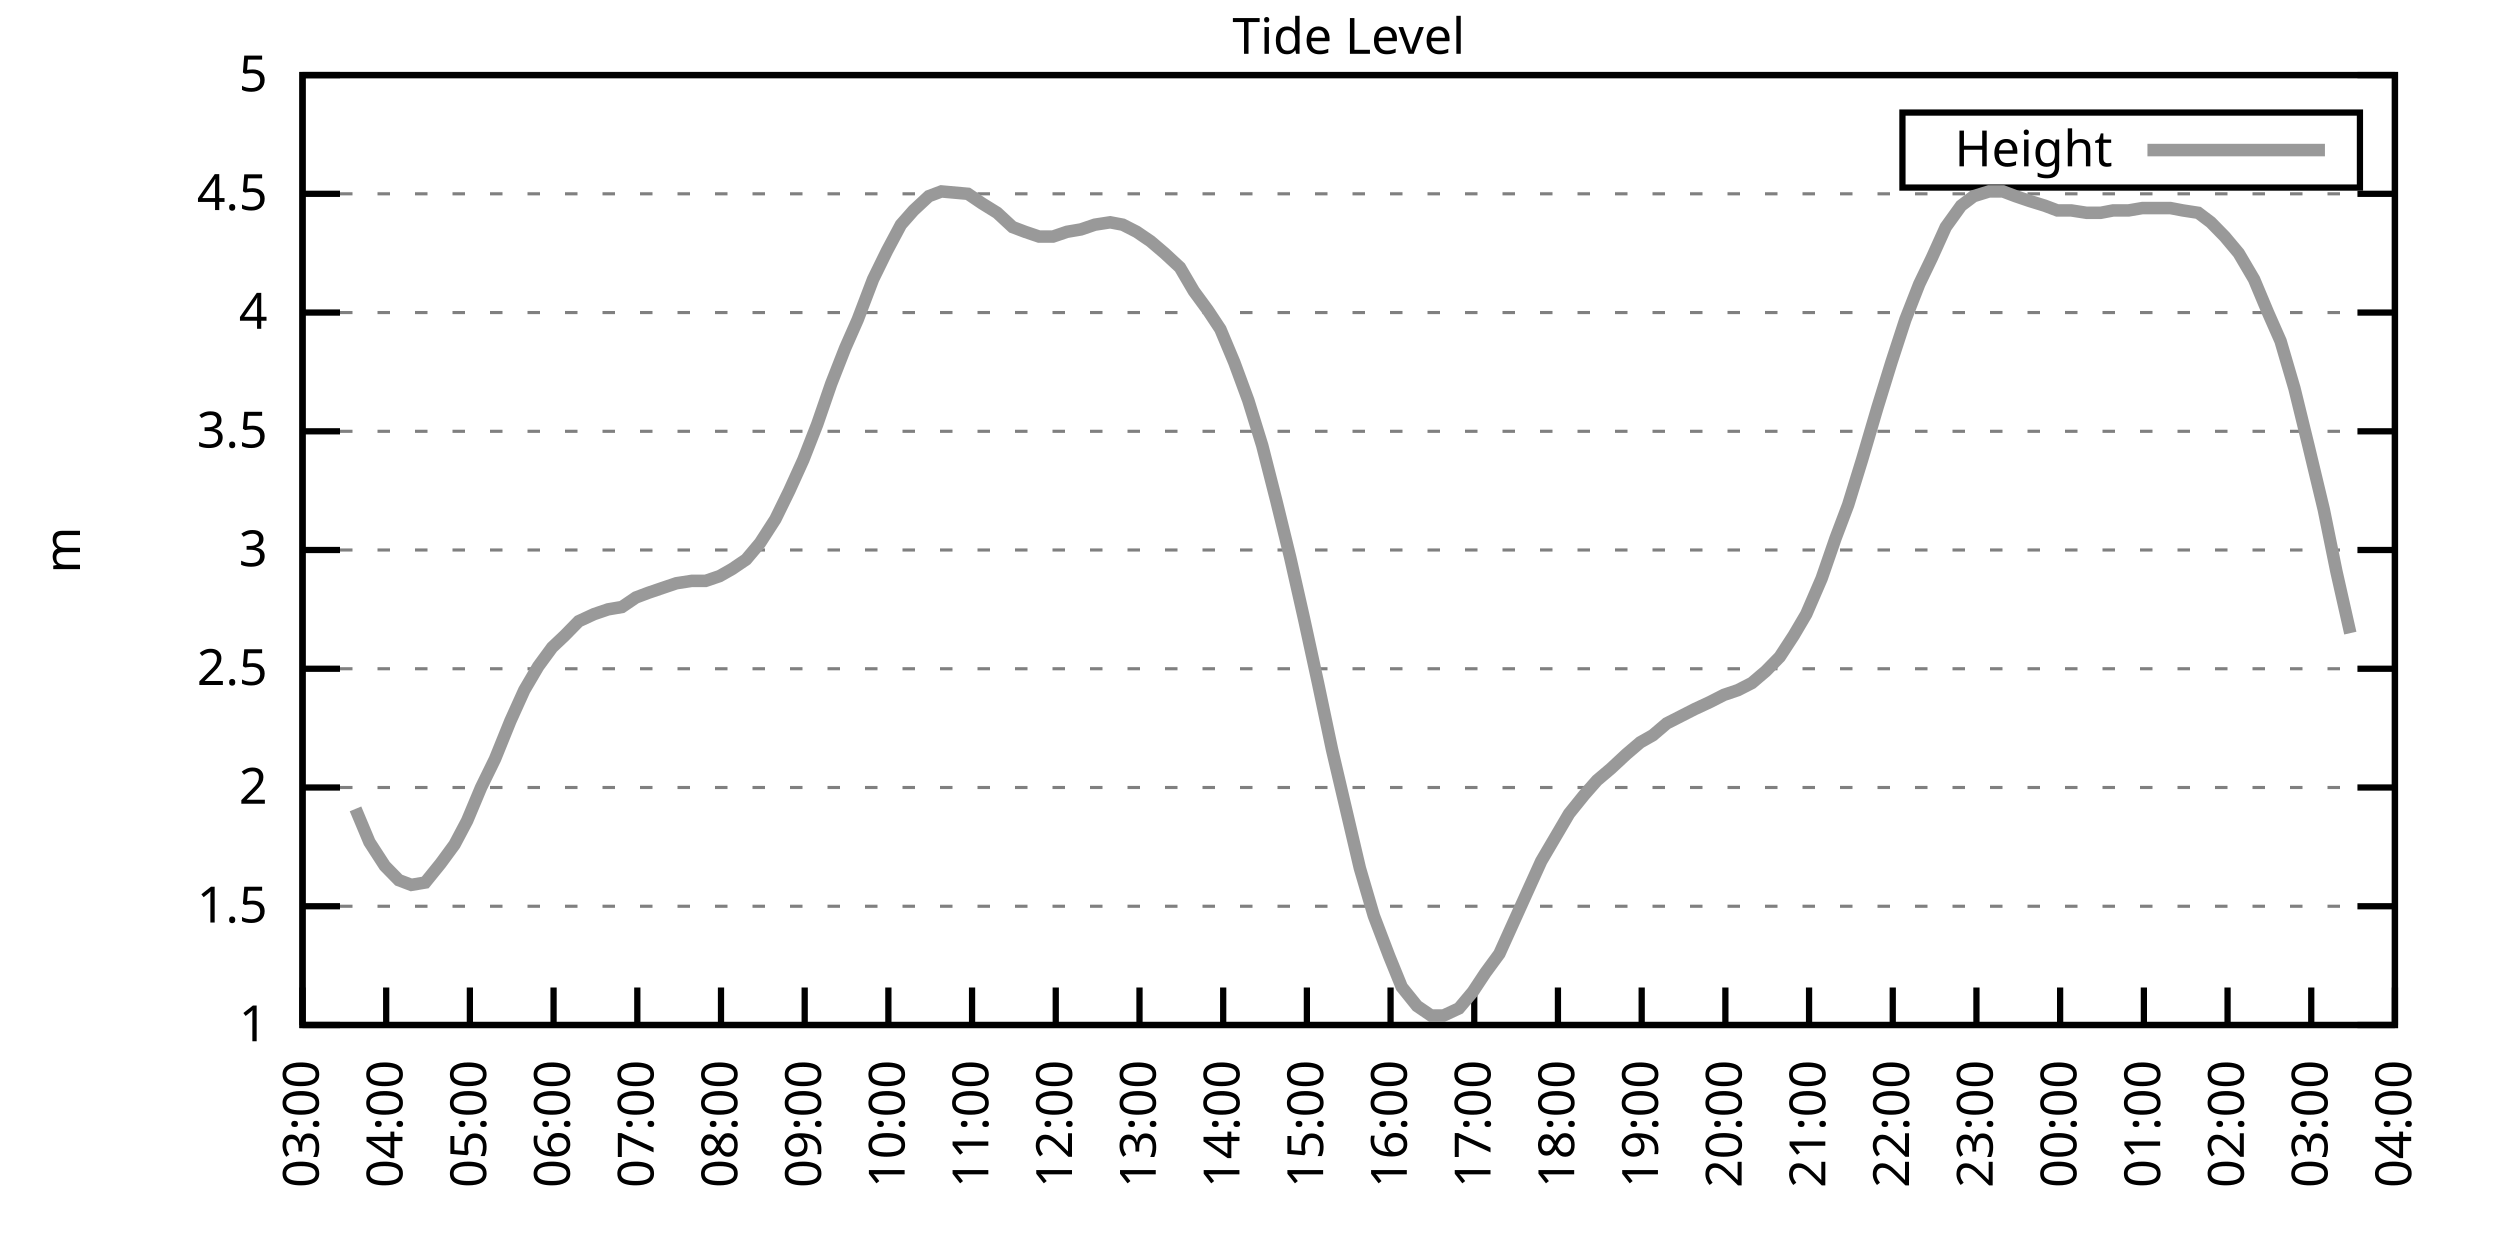
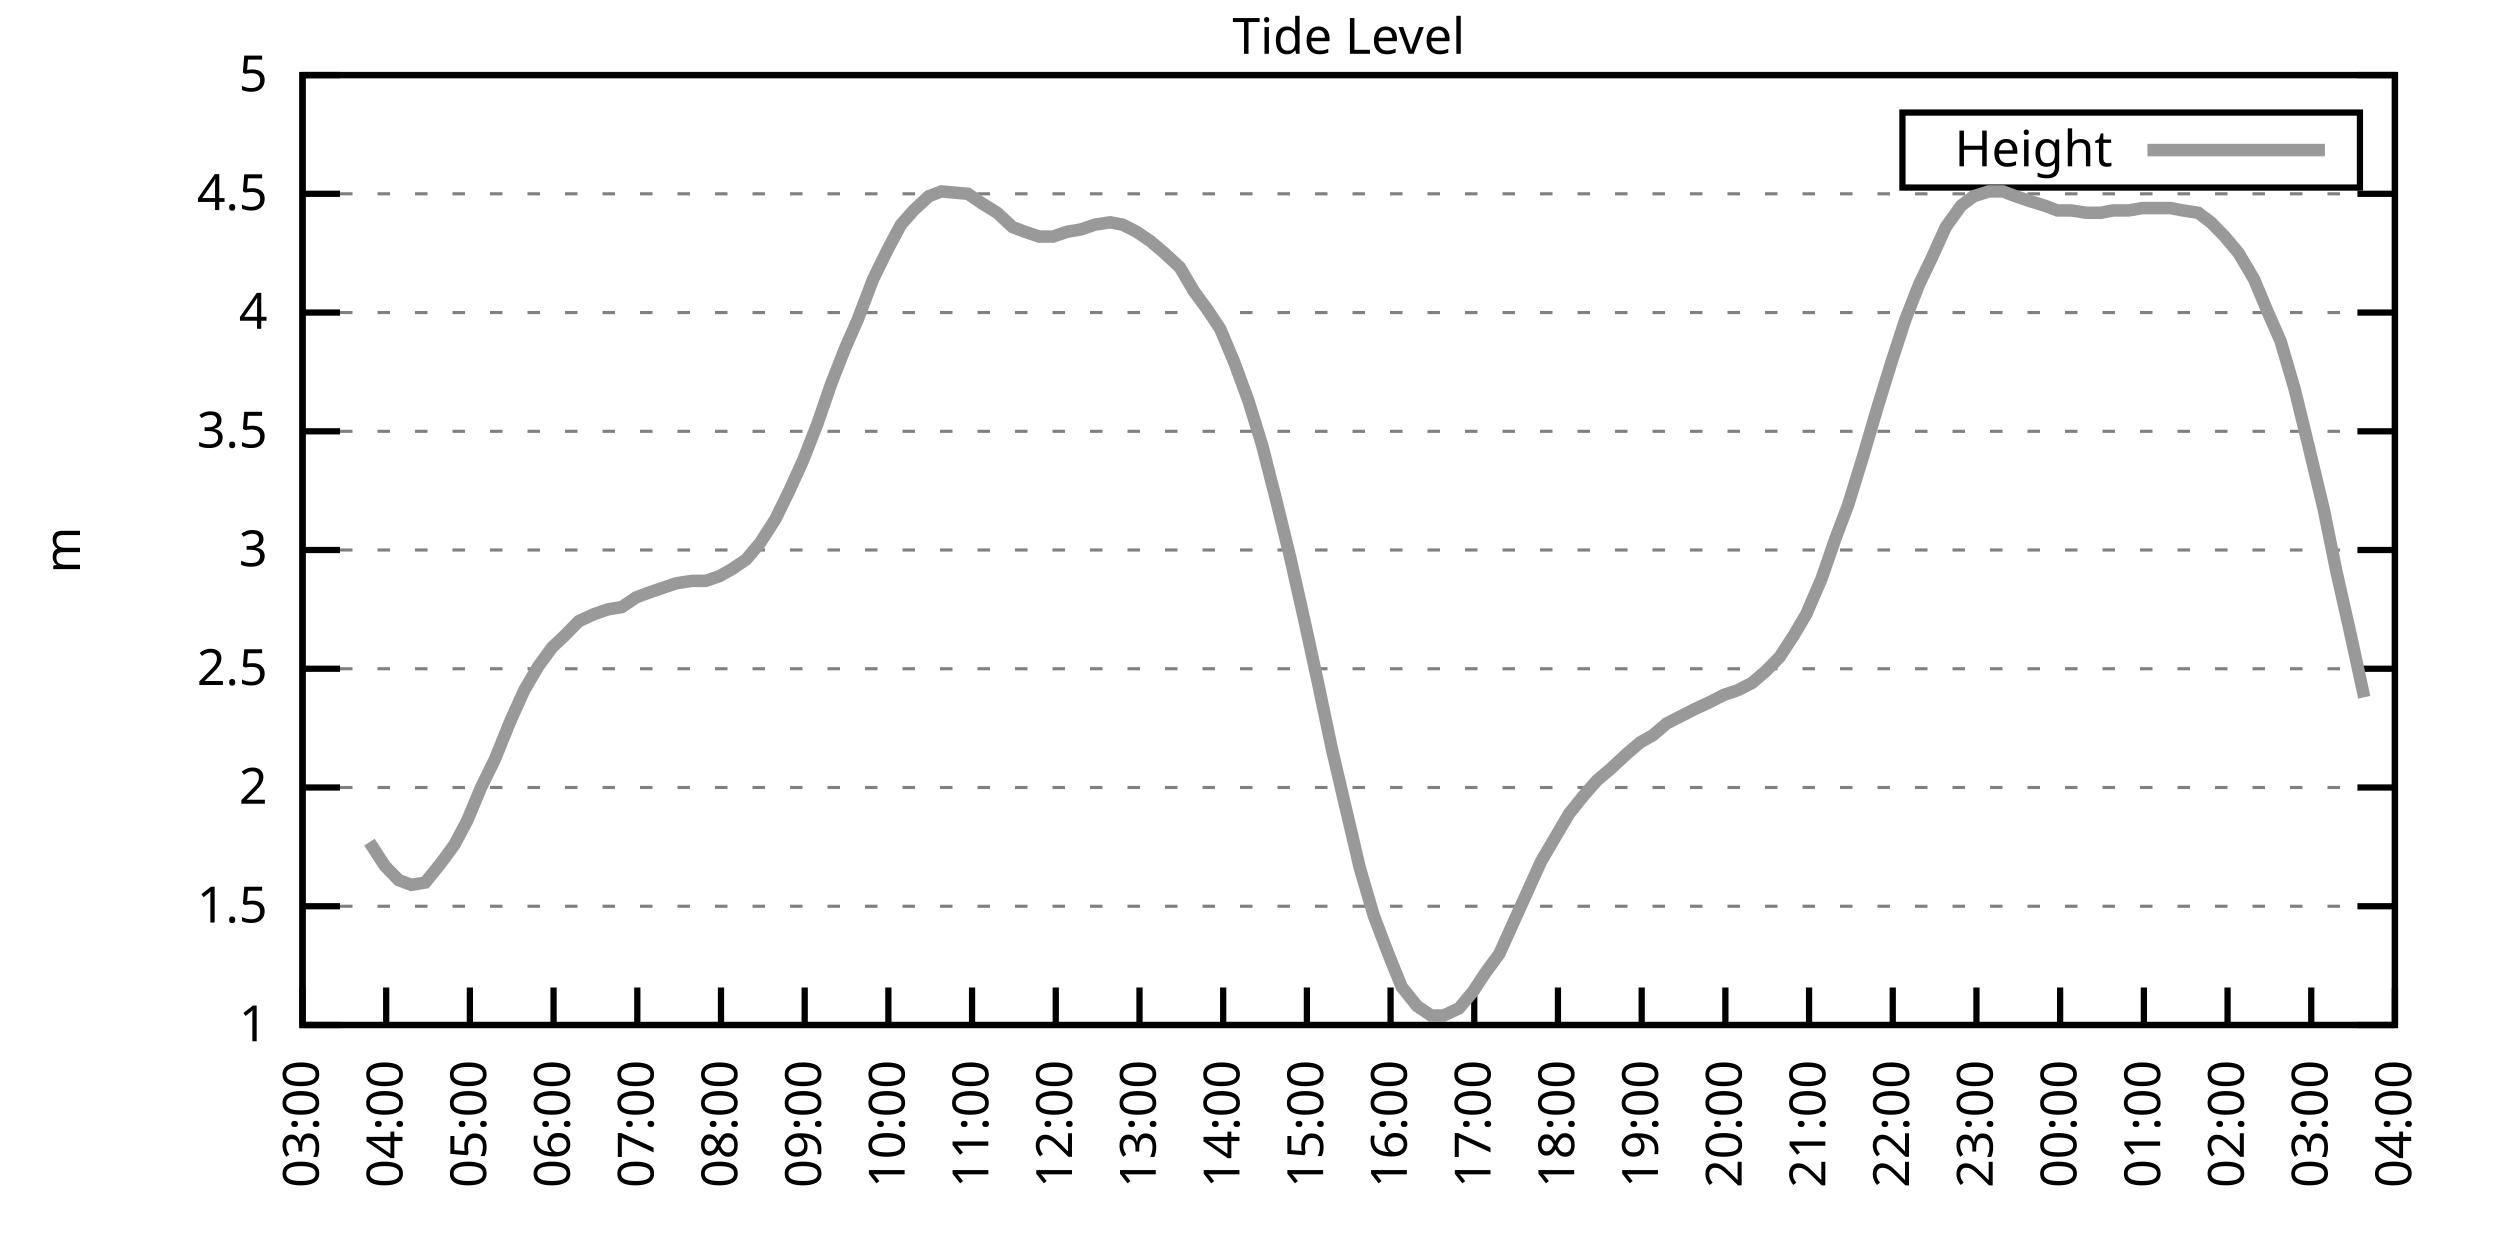
<svg xmlns="http://www.w3.org/2000/svg" xmlns:xlink="http://www.w3.org/1999/xlink" width="400" height="200" viewBox="0 0 400 200">
  <g id="gnuplot_canvas">
    <rect x="0" y="0" width="400" height="200" fill="none" />
    <defs>
      <circle id="gpDot" r="0.5" stroke-width="0.5" stroke="currentColor" />
      <path id="gpPt0" stroke-width="0.333" stroke="currentColor" d="M-1,0 h2 M0,-1 v2" />
      <path id="gpPt1" stroke-width="0.333" stroke="currentColor" d="M-1,-1 L1,1 M1,-1 L-1,1" />
      <path id="gpPt2" stroke-width="0.333" stroke="currentColor" d="M-1,0 L1,0 M0,-1 L0,1 M-1,-1 L1,1 M-1,1 L1,-1" />
      <rect id="gpPt3" stroke-width="0.333" stroke="currentColor" x="-1" y="-1" width="2" height="2" />
      <rect id="gpPt4" stroke-width="0.333" stroke="currentColor" fill="currentColor" x="-1" y="-1" width="2" height="2" />
      <circle id="gpPt5" stroke-width="0.333" stroke="currentColor" cx="0" cy="0" r="1" />
      <use xlink:href="#gpPt5" id="gpPt6" fill="currentColor" stroke="none" />
      <path id="gpPt7" stroke-width="0.333" stroke="currentColor" d="M0,-1.33 L-1.33,0.67 L1.33,0.67 z" />
      <use xlink:href="#gpPt7" id="gpPt8" fill="currentColor" stroke="none" />
      <use xlink:href="#gpPt7" id="gpPt9" stroke="currentColor" transform="rotate(180)" />
      <use xlink:href="#gpPt9" id="gpPt10" fill="currentColor" stroke="none" />
      <use xlink:href="#gpPt3" id="gpPt11" stroke="currentColor" transform="rotate(45)" />
      <use xlink:href="#gpPt11" id="gpPt12" fill="currentColor" stroke="none" />
      <path id="gpPt13" stroke-width="0.333" stroke="currentColor" d="M0,1.330 L1.265,0.411 L0.782,-1.067 L-0.782,-1.076 L-1.265,0.411 z" />
      <use xlink:href="#gpPt13" id="gpPt14" fill="currentColor" stroke="none" />
      <filter id="textbox" filterUnits="objectBoundingBox" x="0" y="0" height="1" width="1">
        <feFlood flood-color="white" flood-opacity="1" result="bgnd" />
        <feComposite in="SourceGraphic" in2="bgnd" operator="atop" />
      </filter>
      <filter id="greybox" filterUnits="objectBoundingBox" x="0" y="0" height="1" width="1">
        <feFlood flood-color="lightgrey" flood-opacity="1" result="grey" />
        <feComposite in="SourceGraphic" in2="grey" operator="atop" />
      </filter>
    </defs>
    <g fill="none" color="white" stroke="currentColor" stroke-width="1.00" stroke-linecap="butt" stroke-linejoin="miter">
</g>
    <g fill="none" color="black" stroke="currentColor" stroke-width="1.00" stroke-linecap="butt" stroke-linejoin="miter">
      <g stroke="none" shape-rendering="crispEdges">
        <polygon fill="rgb(255, 255, 255)" points="48.40,164.00 383.18,164.00 383.18,12.02 48.40,12.02 " />
      </g>
    </g>
    <g fill="none" color="black" stroke="currentColor" stroke-width="1.00" stroke-linecap="butt" stroke-linejoin="miter">
</g>
    <g fill="none" color="black" stroke="black" stroke-width="0.50" stroke-linecap="butt" stroke-linejoin="miter">
</g>
    <g fill="none" color="gray" stroke="currentColor" stroke-width="0.50" stroke-linecap="butt" stroke-linejoin="miter">
      <path stroke="gray" stroke-dasharray="2,4" class="gridline" d="M48.40,164.00 L383.19,164.00  " />
    </g>
    <g fill="none" color="gray" stroke="gray" stroke-width="1.00" stroke-linecap="butt" stroke-linejoin="miter">
</g>
    <g fill="none" color="black" stroke="currentColor" stroke-width="1.00" stroke-linecap="butt" stroke-linejoin="miter">
      <path stroke="black" d="M48.40,164.00 L54.40,164.00 M383.19,164.00 L377.19,164.00  " />
      <g transform="translate(42.80,166.60)" stroke="none" fill="black" font-family="Sans" font-size="8.00" text-anchor="end">
        <text>
          <tspan font-family="Sans"> 1</tspan>
        </text>
      </g>
    </g>
    <g fill="none" color="black" stroke="currentColor" stroke-width="1.00" stroke-linecap="butt" stroke-linejoin="miter">
</g>
    <g fill="none" color="black" stroke="black" stroke-width="0.50" stroke-linecap="butt" stroke-linejoin="miter">
</g>
    <g fill="none" color="gray" stroke="currentColor" stroke-width="0.50" stroke-linecap="butt" stroke-linejoin="miter">
      <path stroke="gray" stroke-dasharray="2,4" class="gridline" d="M48.40,145.00 L383.19,145.00  " />
    </g>
    <g fill="none" color="gray" stroke="gray" stroke-width="1.00" stroke-linecap="butt" stroke-linejoin="miter">
</g>
    <g fill="none" color="black" stroke="currentColor" stroke-width="1.00" stroke-linecap="butt" stroke-linejoin="miter">
      <path stroke="black" d="M48.40,145.00 L54.40,145.00 M383.19,145.00 L377.19,145.00  " />
      <g transform="translate(42.80,147.60)" stroke="none" fill="black" font-family="Sans" font-size="8.00" text-anchor="end">
        <text>
          <tspan font-family="Sans"> 1.5</tspan>
        </text>
      </g>
    </g>
    <g fill="none" color="black" stroke="currentColor" stroke-width="1.00" stroke-linecap="butt" stroke-linejoin="miter">
</g>
    <g fill="none" color="black" stroke="black" stroke-width="0.50" stroke-linecap="butt" stroke-linejoin="miter">
</g>
    <g fill="none" color="gray" stroke="currentColor" stroke-width="0.50" stroke-linecap="butt" stroke-linejoin="miter">
      <path stroke="gray" stroke-dasharray="2,4" class="gridline" d="M48.40,126.00 L383.19,126.00  " />
    </g>
    <g fill="none" color="gray" stroke="gray" stroke-width="1.00" stroke-linecap="butt" stroke-linejoin="miter">
</g>
    <g fill="none" color="black" stroke="currentColor" stroke-width="1.00" stroke-linecap="butt" stroke-linejoin="miter">
      <path stroke="black" d="M48.40,126.00 L54.40,126.00 M383.19,126.00 L377.19,126.00  " />
      <g transform="translate(42.80,128.60)" stroke="none" fill="black" font-family="Sans" font-size="8.00" text-anchor="end">
        <text>
          <tspan font-family="Sans"> 2</tspan>
        </text>
      </g>
    </g>
    <g fill="none" color="black" stroke="currentColor" stroke-width="1.00" stroke-linecap="butt" stroke-linejoin="miter">
</g>
    <g fill="none" color="black" stroke="black" stroke-width="0.50" stroke-linecap="butt" stroke-linejoin="miter">
</g>
    <g fill="none" color="gray" stroke="currentColor" stroke-width="0.50" stroke-linecap="butt" stroke-linejoin="miter">
      <path stroke="gray" stroke-dasharray="2,4" class="gridline" d="M48.40,107.00 L383.19,107.00  " />
    </g>
    <g fill="none" color="gray" stroke="gray" stroke-width="1.00" stroke-linecap="butt" stroke-linejoin="miter">
</g>
    <g fill="none" color="black" stroke="currentColor" stroke-width="1.00" stroke-linecap="butt" stroke-linejoin="miter">
      <path stroke="black" d="M48.40,107.00 L54.40,107.00 M383.19,107.00 L377.19,107.00  " />
      <g transform="translate(42.80,109.60)" stroke="none" fill="black" font-family="Sans" font-size="8.00" text-anchor="end">
        <text>
          <tspan font-family="Sans"> 2.5</tspan>
        </text>
      </g>
    </g>
    <g fill="none" color="black" stroke="currentColor" stroke-width="1.00" stroke-linecap="butt" stroke-linejoin="miter">
</g>
    <g fill="none" color="black" stroke="black" stroke-width="0.50" stroke-linecap="butt" stroke-linejoin="miter">
</g>
    <g fill="none" color="gray" stroke="currentColor" stroke-width="0.50" stroke-linecap="butt" stroke-linejoin="miter">
      <path stroke="gray" stroke-dasharray="2,4" class="gridline" d="M48.40,88.00 L383.19,88.00  " />
    </g>
    <g fill="none" color="gray" stroke="gray" stroke-width="1.00" stroke-linecap="butt" stroke-linejoin="miter">
</g>
    <g fill="none" color="black" stroke="currentColor" stroke-width="1.00" stroke-linecap="butt" stroke-linejoin="miter">
      <path stroke="black" d="M48.40,88.00 L54.40,88.00 M383.19,88.00 L377.19,88.00  " />
      <g transform="translate(42.80,90.60)" stroke="none" fill="black" font-family="Sans" font-size="8.00" text-anchor="end">
        <text>
          <tspan font-family="Sans"> 3</tspan>
        </text>
      </g>
    </g>
    <g fill="none" color="black" stroke="currentColor" stroke-width="1.00" stroke-linecap="butt" stroke-linejoin="miter">
</g>
    <g fill="none" color="black" stroke="black" stroke-width="0.50" stroke-linecap="butt" stroke-linejoin="miter">
</g>
    <g fill="none" color="gray" stroke="currentColor" stroke-width="0.50" stroke-linecap="butt" stroke-linejoin="miter">
      <path stroke="gray" stroke-dasharray="2,4" class="gridline" d="M48.40,69.01 L383.19,69.01  " />
    </g>
    <g fill="none" color="gray" stroke="gray" stroke-width="1.00" stroke-linecap="butt" stroke-linejoin="miter">
</g>
    <g fill="none" color="black" stroke="currentColor" stroke-width="1.00" stroke-linecap="butt" stroke-linejoin="miter">
      <path stroke="black" d="M48.40,69.01 L54.40,69.01 M383.19,69.01 L377.19,69.01  " />
      <g transform="translate(42.80,71.61)" stroke="none" fill="black" font-family="Sans" font-size="8.00" text-anchor="end">
        <text>
          <tspan font-family="Sans"> 3.5</tspan>
        </text>
      </g>
    </g>
    <g fill="none" color="black" stroke="currentColor" stroke-width="1.00" stroke-linecap="butt" stroke-linejoin="miter">
</g>
    <g fill="none" color="black" stroke="black" stroke-width="0.50" stroke-linecap="butt" stroke-linejoin="miter">
</g>
    <g fill="none" color="gray" stroke="currentColor" stroke-width="0.50" stroke-linecap="butt" stroke-linejoin="miter">
      <path stroke="gray" stroke-dasharray="2,4" class="gridline" d="M48.40,50.01 L383.19,50.01  " />
    </g>
    <g fill="none" color="gray" stroke="gray" stroke-width="1.00" stroke-linecap="butt" stroke-linejoin="miter">
</g>
    <g fill="none" color="black" stroke="currentColor" stroke-width="1.00" stroke-linecap="butt" stroke-linejoin="miter">
      <path stroke="black" d="M48.40,50.01 L54.40,50.01 M383.19,50.01 L377.19,50.01  " />
      <g transform="translate(42.80,52.61)" stroke="none" fill="black" font-family="Sans" font-size="8.00" text-anchor="end">
        <text>
          <tspan font-family="Sans"> 4</tspan>
        </text>
      </g>
    </g>
    <g fill="none" color="black" stroke="currentColor" stroke-width="1.00" stroke-linecap="butt" stroke-linejoin="miter">
</g>
    <g fill="none" color="black" stroke="black" stroke-width="0.50" stroke-linecap="butt" stroke-linejoin="miter">
</g>
    <g fill="none" color="gray" stroke="currentColor" stroke-width="0.50" stroke-linecap="butt" stroke-linejoin="miter">
      <path stroke="gray" stroke-dasharray="2,4" class="gridline" d="M48.40,31.01 L383.19,31.01  " />
    </g>
    <g fill="none" color="gray" stroke="gray" stroke-width="1.00" stroke-linecap="butt" stroke-linejoin="miter">
</g>
    <g fill="none" color="black" stroke="currentColor" stroke-width="1.00" stroke-linecap="butt" stroke-linejoin="miter">
      <path stroke="black" d="M48.40,31.01 L54.40,31.01 M383.19,31.01 L377.19,31.01  " />
      <g transform="translate(42.80,33.61)" stroke="none" fill="black" font-family="Sans" font-size="8.00" text-anchor="end">
        <text>
          <tspan font-family="Sans"> 4.5</tspan>
        </text>
      </g>
    </g>
    <g fill="none" color="black" stroke="currentColor" stroke-width="1.00" stroke-linecap="butt" stroke-linejoin="miter">
</g>
    <g fill="none" color="black" stroke="black" stroke-width="0.50" stroke-linecap="butt" stroke-linejoin="miter">
</g>
    <g fill="none" color="gray" stroke="currentColor" stroke-width="0.50" stroke-linecap="butt" stroke-linejoin="miter">
      <path stroke="gray" stroke-dasharray="2,4" class="gridline" d="M48.40,12.01 L383.19,12.01  " />
    </g>
    <g fill="none" color="gray" stroke="gray" stroke-width="1.00" stroke-linecap="butt" stroke-linejoin="miter">
</g>
    <g fill="none" color="black" stroke="currentColor" stroke-width="1.00" stroke-linecap="butt" stroke-linejoin="miter">
      <path stroke="black" d="M48.40,12.01 L54.40,12.01 M383.19,12.01 L377.19,12.01  " />
      <g transform="translate(42.80,14.61)" stroke="none" fill="black" font-family="Sans" font-size="8.00" text-anchor="end">
        <text>
          <tspan font-family="Sans"> 5</tspan>
        </text>
      </g>
    </g>
    <g fill="none" color="black" stroke="currentColor" stroke-width="1.00" stroke-linecap="butt" stroke-linejoin="miter">
      <path stroke="black" d="M48.40,164.00 L48.40,158.00  " />
      <g transform="translate(51.00,169.60) rotate(270.00)" stroke="none" fill="black" font-family="Sans" font-size="8.00" text-anchor="end">
        <text>
          <tspan font-family="Sans">03:00</tspan>
        </text>
      </g>
    </g>
    <g fill="none" color="black" stroke="currentColor" stroke-width="1.00" stroke-linecap="butt" stroke-linejoin="miter">
      <path stroke="black" d="M61.79,164.00 L61.79,158.00  " />
      <g transform="translate(64.39,169.60) rotate(270.00)" stroke="none" fill="black" font-family="Sans" font-size="8.00" text-anchor="end">
        <text>
          <tspan font-family="Sans">04:00</tspan>
        </text>
      </g>
    </g>
    <g fill="none" color="black" stroke="currentColor" stroke-width="1.00" stroke-linecap="butt" stroke-linejoin="miter">
      <path stroke="black" d="M75.18,164.00 L75.18,158.00  " />
      <g transform="translate(77.78,169.60) rotate(270.00)" stroke="none" fill="black" font-family="Sans" font-size="8.00" text-anchor="end">
        <text>
          <tspan font-family="Sans">05:00</tspan>
        </text>
      </g>
    </g>
    <g fill="none" color="black" stroke="currentColor" stroke-width="1.00" stroke-linecap="butt" stroke-linejoin="miter">
      <path stroke="black" d="M88.57,164.00 L88.57,158.00  " />
      <g transform="translate(91.17,169.60) rotate(270.00)" stroke="none" fill="black" font-family="Sans" font-size="8.00" text-anchor="end">
        <text>
          <tspan font-family="Sans">06:00</tspan>
        </text>
      </g>
    </g>
    <g fill="none" color="black" stroke="currentColor" stroke-width="1.00" stroke-linecap="butt" stroke-linejoin="miter">
      <path stroke="black" d="M101.97,164.00 L101.97,158.00  " />
      <g transform="translate(104.57,169.60) rotate(270.00)" stroke="none" fill="black" font-family="Sans" font-size="8.00" text-anchor="end">
        <text>
          <tspan font-family="Sans">07:00</tspan>
        </text>
      </g>
    </g>
    <g fill="none" color="black" stroke="currentColor" stroke-width="1.00" stroke-linecap="butt" stroke-linejoin="miter">
      <path stroke="black" d="M115.36,164.00 L115.36,158.00  " />
      <g transform="translate(117.96,169.60) rotate(270.00)" stroke="none" fill="black" font-family="Sans" font-size="8.00" text-anchor="end">
        <text>
          <tspan font-family="Sans">08:00</tspan>
        </text>
      </g>
    </g>
    <g fill="none" color="black" stroke="currentColor" stroke-width="1.00" stroke-linecap="butt" stroke-linejoin="miter">
      <path stroke="black" d="M128.75,164.00 L128.75,158.00  " />
      <g transform="translate(131.35,169.60) rotate(270.00)" stroke="none" fill="black" font-family="Sans" font-size="8.00" text-anchor="end">
        <text>
          <tspan font-family="Sans">09:00</tspan>
        </text>
      </g>
    </g>
    <g fill="none" color="black" stroke="currentColor" stroke-width="1.00" stroke-linecap="butt" stroke-linejoin="miter">
      <path stroke="black" d="M142.14,164.00 L142.14,158.00  " />
      <g transform="translate(144.74,169.60) rotate(270.00)" stroke="none" fill="black" font-family="Sans" font-size="8.00" text-anchor="end">
        <text>
          <tspan font-family="Sans">10:00</tspan>
        </text>
      </g>
    </g>
    <g fill="none" color="black" stroke="currentColor" stroke-width="1.00" stroke-linecap="butt" stroke-linejoin="miter">
      <path stroke="black" d="M155.53,164.00 L155.53,158.00  " />
      <g transform="translate(158.13,169.60) rotate(270.00)" stroke="none" fill="black" font-family="Sans" font-size="8.00" text-anchor="end">
        <text>
          <tspan font-family="Sans">11:00</tspan>
        </text>
      </g>
    </g>
    <g fill="none" color="black" stroke="currentColor" stroke-width="1.00" stroke-linecap="butt" stroke-linejoin="miter">
      <path stroke="black" d="M168.92,164.00 L168.92,158.00  " />
      <g transform="translate(171.52,169.60) rotate(270.00)" stroke="none" fill="black" font-family="Sans" font-size="8.00" text-anchor="end">
        <text>
          <tspan font-family="Sans">12:00</tspan>
        </text>
      </g>
    </g>
    <g fill="none" color="black" stroke="currentColor" stroke-width="1.00" stroke-linecap="butt" stroke-linejoin="miter">
      <path stroke="black" d="M182.32,164.00 L182.32,158.00  " />
      <g transform="translate(184.92,169.60) rotate(270.00)" stroke="none" fill="black" font-family="Sans" font-size="8.00" text-anchor="end">
        <text>
          <tspan font-family="Sans">13:00</tspan>
        </text>
      </g>
    </g>
    <g fill="none" color="black" stroke="currentColor" stroke-width="1.00" stroke-linecap="butt" stroke-linejoin="miter">
      <path stroke="black" d="M195.71,164.00 L195.71,158.00  " />
      <g transform="translate(198.31,169.60) rotate(270.00)" stroke="none" fill="black" font-family="Sans" font-size="8.00" text-anchor="end">
        <text>
          <tspan font-family="Sans">14:00</tspan>
        </text>
      </g>
    </g>
    <g fill="none" color="black" stroke="currentColor" stroke-width="1.00" stroke-linecap="butt" stroke-linejoin="miter">
      <path stroke="black" d="M209.10,164.00 L209.10,158.00  " />
      <g transform="translate(211.70,169.60) rotate(270.00)" stroke="none" fill="black" font-family="Sans" font-size="8.00" text-anchor="end">
        <text>
          <tspan font-family="Sans">15:00</tspan>
        </text>
      </g>
    </g>
    <g fill="none" color="black" stroke="currentColor" stroke-width="1.00" stroke-linecap="butt" stroke-linejoin="miter">
      <path stroke="black" d="M222.49,164.00 L222.49,158.00  " />
      <g transform="translate(225.09,169.60) rotate(270.00)" stroke="none" fill="black" font-family="Sans" font-size="8.00" text-anchor="end">
        <text>
          <tspan font-family="Sans">16:00</tspan>
        </text>
      </g>
    </g>
    <g fill="none" color="black" stroke="currentColor" stroke-width="1.00" stroke-linecap="butt" stroke-linejoin="miter">
      <path stroke="black" d="M235.88,164.00 L235.88,158.00  " />
      <g transform="translate(238.48,169.60) rotate(270.00)" stroke="none" fill="black" font-family="Sans" font-size="8.00" text-anchor="end">
        <text>
          <tspan font-family="Sans">17:00</tspan>
        </text>
      </g>
    </g>
    <g fill="none" color="black" stroke="currentColor" stroke-width="1.00" stroke-linecap="butt" stroke-linejoin="miter">
      <path stroke="black" d="M249.27,164.00 L249.27,158.00  " />
      <g transform="translate(251.87,169.60) rotate(270.00)" stroke="none" fill="black" font-family="Sans" font-size="8.00" text-anchor="end">
        <text>
          <tspan font-family="Sans">18:00</tspan>
        </text>
      </g>
    </g>
    <g fill="none" color="black" stroke="currentColor" stroke-width="1.00" stroke-linecap="butt" stroke-linejoin="miter">
      <path stroke="black" d="M262.67,164.00 L262.67,158.00  " />
      <g transform="translate(265.27,169.60) rotate(270.00)" stroke="none" fill="black" font-family="Sans" font-size="8.00" text-anchor="end">
        <text>
          <tspan font-family="Sans">19:00</tspan>
        </text>
      </g>
    </g>
    <g fill="none" color="black" stroke="currentColor" stroke-width="1.00" stroke-linecap="butt" stroke-linejoin="miter">
      <path stroke="black" d="M276.06,164.00 L276.06,158.00  " />
      <g transform="translate(278.66,169.60) rotate(270.00)" stroke="none" fill="black" font-family="Sans" font-size="8.00" text-anchor="end">
        <text>
          <tspan font-family="Sans">20:00</tspan>
        </text>
      </g>
    </g>
    <g fill="none" color="black" stroke="currentColor" stroke-width="1.00" stroke-linecap="butt" stroke-linejoin="miter">
      <path stroke="black" d="M289.45,164.00 L289.45,158.00  " />
      <g transform="translate(292.05,169.60) rotate(270.00)" stroke="none" fill="black" font-family="Sans" font-size="8.00" text-anchor="end">
        <text>
          <tspan font-family="Sans">21:00</tspan>
        </text>
      </g>
    </g>
    <g fill="none" color="black" stroke="currentColor" stroke-width="1.00" stroke-linecap="butt" stroke-linejoin="miter">
      <path stroke="black" d="M302.84,164.00 L302.84,158.00  " />
      <g transform="translate(305.44,169.60) rotate(270.00)" stroke="none" fill="black" font-family="Sans" font-size="8.00" text-anchor="end">
        <text>
          <tspan font-family="Sans">22:00</tspan>
        </text>
      </g>
    </g>
    <g fill="none" color="black" stroke="currentColor" stroke-width="1.00" stroke-linecap="butt" stroke-linejoin="miter">
      <path stroke="black" d="M316.23,164.00 L316.23,158.00  " />
      <g transform="translate(318.83,169.60) rotate(270.00)" stroke="none" fill="black" font-family="Sans" font-size="8.00" text-anchor="end">
        <text>
          <tspan font-family="Sans">23:00</tspan>
        </text>
      </g>
    </g>
    <g fill="none" color="black" stroke="currentColor" stroke-width="1.00" stroke-linecap="butt" stroke-linejoin="miter">
      <path stroke="black" d="M329.62,164.00 L329.62,158.00  " />
      <g transform="translate(332.22,169.60) rotate(270.00)" stroke="none" fill="black" font-family="Sans" font-size="8.00" text-anchor="end">
        <text>
          <tspan font-family="Sans">00:00</tspan>
        </text>
      </g>
    </g>
    <g fill="none" color="black" stroke="currentColor" stroke-width="1.00" stroke-linecap="butt" stroke-linejoin="miter">
      <path stroke="black" d="M343.02,164.00 L343.02,158.00  " />
      <g transform="translate(345.62,169.60) rotate(270.00)" stroke="none" fill="black" font-family="Sans" font-size="8.00" text-anchor="end">
        <text>
          <tspan font-family="Sans">01:00</tspan>
        </text>
      </g>
    </g>
    <g fill="none" color="black" stroke="currentColor" stroke-width="1.00" stroke-linecap="butt" stroke-linejoin="miter">
      <path stroke="black" d="M356.41,164.00 L356.41,158.00  " />
      <g transform="translate(359.01,169.60) rotate(270.00)" stroke="none" fill="black" font-family="Sans" font-size="8.00" text-anchor="end">
        <text>
          <tspan font-family="Sans">02:00</tspan>
        </text>
      </g>
    </g>
    <g fill="none" color="black" stroke="currentColor" stroke-width="1.00" stroke-linecap="butt" stroke-linejoin="miter">
      <path stroke="black" d="M369.80,164.00 L369.80,158.00  " />
      <g transform="translate(372.40,169.60) rotate(270.00)" stroke="none" fill="black" font-family="Sans" font-size="8.00" text-anchor="end">
        <text>
          <tspan font-family="Sans">03:00</tspan>
        </text>
      </g>
    </g>
    <g fill="none" color="black" stroke="currentColor" stroke-width="1.00" stroke-linecap="butt" stroke-linejoin="miter">
      <path stroke="black" d="M383.19,164.00 L383.19,158.00  " />
      <g transform="translate(385.79,169.60) rotate(270.00)" stroke="none" fill="black" font-family="Sans" font-size="8.00" text-anchor="end">
        <text>
          <tspan font-family="Sans">04:00</tspan>
        </text>
      </g>
    </g>
    <g fill="none" color="black" stroke="currentColor" stroke-width="1.00" stroke-linecap="butt" stroke-linejoin="miter">
</g>
    <g fill="none" color="black" stroke="currentColor" stroke-width="1.00" stroke-linecap="butt" stroke-linejoin="miter">
      <path stroke="black" d="M48.40,12.01 L48.40,164.00 L383.19,164.00 L383.19,12.01 L48.40,12.01 Z  " />
    </g>
    <g fill="none" color="black" stroke="currentColor" stroke-width="1.00" stroke-linecap="butt" stroke-linejoin="miter">
</g>
    <g fill="none" color="black" stroke="currentColor" stroke-width="1.00" stroke-linecap="butt" stroke-linejoin="miter">
      <path stroke="black" d="M304.39,30.01 L304.39,18.01 L377.59,18.01 L377.59,30.01 L304.39,30.01 Z  " />
    </g>
    <g id="Tide_level_plot_1">
      <g fill="none" color="white" stroke="black" stroke-width="2.00" stroke-linecap="butt" stroke-linejoin="miter">
</g>
      <g fill="none" color="black" stroke="currentColor" stroke-width="2.00" stroke-linecap="butt" stroke-linejoin="miter">
        <g transform="translate(337.99,26.61)" stroke="none" fill="black" font-family="Sans" font-size="8.00" text-anchor="end">
          <text>
            <tspan font-family="Sans">Height</tspan>
          </text>
        </g>
      </g>
      <g fill="none" color="black" stroke="currentColor" stroke-width="2.00" stroke-linecap="butt" stroke-linejoin="miter">
-         <path stroke="rgb(153, 153, 153)" d="M343.59,24.01 L371.99,24.01 M56.88,129.42 L59.11,134.74 L61.57,138.54 L63.80,140.82 L65.81,141.58 L68.04,141.20   L70.50,138.16 L72.73,135.12 L74.74,131.32 L76.97,126.00 L79.20,121.44 L81.66,115.36 L83.89,110.42 L86.12,106.62   L88.35,103.58 L90.36,101.68 L92.59,99.40 L95.05,98.26 L97.28,97.50 L99.51,97.12 L101.74,95.60 L103.75,94.84   L105.98,94.08 L108.22,93.32 L110.67,92.94 L112.90,92.94 L115.13,92.18 L117.14,91.04 L119.38,89.52 L121.61,86.87   L124.06,83.07 L126.29,78.51 L128.53,73.57 L130.76,67.87 L132.99,61.41 L135.22,55.71 L137.23,51.15 L139.69,44.69   L141.92,40.13 L144.15,35.95 L146.16,33.67 L148.61,31.39 L150.62,30.63 L154.86,31.01 L157.10,32.53 L159.55,34.05   L162.01,36.33 L164.01,37.09 L166.25,37.85 L168.48,37.85 L170.71,37.09 L172.94,36.71 L175.17,35.95 L177.63,35.57   L179.64,35.95 L181.87,37.09 L184.10,38.61 L186.33,40.51 L188.79,42.79 L191.02,46.59 L193.25,49.63 L195.26,52.67   L197.49,57.99 L199.73,64.07 L201.96,71.29 L204.19,80.03 L206.42,89.14 L208.65,99.02 L210.88,109.28 L213.12,119.92   L215.35,129.42 L217.58,138.92 L219.81,146.52 L222.27,152.98 L224.28,157.92 L226.73,160.96 L228.96,162.48 L230.97,162.48   L233.43,161.34 L235.66,158.68 L237.67,155.64 L239.90,152.60 L242.13,147.66 L244.36,142.72 L246.60,137.78 L248.83,133.98   L251.06,130.18 L253.51,127.14 L255.52,124.86 L257.76,122.96 L260.21,120.68 L262.44,118.78 L264.45,117.64 L266.68,115.74   L268.92,114.60 L271.15,113.46 L273.60,112.32 L275.83,111.18 L278.07,110.42 L280.30,109.28 L282.53,107.38 L284.76,105.10   L286.99,101.68 L289.00,98.26 L291.46,92.56 L293.69,86.11 L295.70,80.79 L297.93,73.57 L300.39,65.21 L302.62,57.99   L304.85,51.15 L307.08,45.45 L309.09,41.27 L311.32,36.33 L313.78,32.91 L315.79,31.39 L318.24,30.63 L320.47,30.63   L322.48,31.39 L324.71,32.15 L327.17,32.91 L329.18,33.67 L331.41,33.67 L333.86,34.05 L336.10,34.05 L338.10,33.67   L340.56,33.67 L342.79,33.29 L344.80,33.29 L347.26,33.29 L349.26,33.67 L351.72,34.05 L353.73,35.57 L355.96,37.85   L358.19,40.51 L360.65,44.69 L362.88,50.01 L364.89,54.57 L367.12,62.17 L369.35,71.29 L371.81,81.55 L373.82,91.42   L376.05,101.30  " />
+         <path stroke="rgb(153, 153, 153)" d="M343.59,24.01 L371.99,24.01 M59.11,134.74 L61.57,138.54 L63.80,140.82 L65.81,141.58 L68.04,141.20 L70.50,138.16   L72.73,135.12 L74.74,131.32 L76.97,126.00 L79.20,121.44 L81.66,115.36 L83.89,110.42 L86.12,106.62 L88.35,103.58   L90.36,101.68 L92.59,99.40 L95.05,98.26 L97.28,97.50 L99.51,97.12 L101.74,95.60 L103.75,94.84 L105.98,94.08   L108.22,93.32 L110.67,92.94 L112.90,92.94 L115.13,92.18 L117.14,91.04 L119.38,89.52 L121.61,86.87 L124.06,83.07   L126.29,78.51 L128.53,73.57 L130.76,67.87 L132.99,61.41 L135.22,55.71 L137.23,51.15 L139.69,44.69 L141.92,40.13   L144.15,35.95 L146.16,33.67 L148.61,31.39 L150.62,30.63 L154.86,31.01 L157.10,32.53 L159.55,34.05 L162.01,36.33   L164.01,37.09 L166.25,37.85 L168.48,37.85 L170.71,37.09 L172.94,36.71 L175.17,35.95 L177.63,35.57 L179.64,35.95   L181.87,37.09 L184.10,38.61 L186.33,40.51 L188.79,42.79 L191.02,46.59 L193.25,49.63 L195.26,52.67 L197.49,57.99   L199.73,64.07 L201.96,71.29 L204.19,80.03 L206.42,89.14 L208.65,99.02 L210.88,109.28 L213.12,119.92 L215.35,129.42   L217.58,138.92 L219.81,146.52 L222.27,152.98 L224.28,157.92 L226.73,160.96 L228.96,162.48 L230.97,162.48 L233.43,161.34   L235.66,158.68 L237.67,155.64 L239.90,152.60 L242.13,147.66 L244.36,142.72 L246.60,137.78 L248.83,133.98 L251.06,130.18   L253.51,127.14 L255.52,124.86 L257.76,122.96 L260.21,120.68 L262.44,118.78 L264.45,117.64 L266.68,115.74 L268.92,114.60   L271.15,113.46 L273.60,112.32 L275.83,111.18 L278.07,110.42 L280.30,109.28 L282.53,107.38 L284.76,105.10 L286.99,101.68   L289.00,98.26 L291.46,92.56 L293.69,86.11 L295.70,80.79 L297.93,73.57 L300.39,65.21 L302.62,57.99 L304.85,51.15   L307.08,45.45 L309.09,41.27 L311.32,36.33 L313.78,32.91 L315.79,31.39 L318.24,30.63 L320.47,30.63 L322.48,31.39   L324.71,32.15 L327.17,32.91 L329.18,33.67 L331.41,33.67 L333.86,34.05 L336.10,34.05 L338.10,33.67 L340.56,33.67   L342.79,33.29 L344.80,33.29 L347.26,33.29 L349.26,33.67 L351.72,34.05 L353.73,35.57 L355.96,37.85 L358.19,40.51   L360.65,44.69 L362.88,50.01 L364.89,54.57 L367.12,62.17 L369.35,71.29 L371.81,81.55 L373.82,91.42 L376.05,101.30   L378.28,111.56  " />
      </g>
    </g>
    <g fill="none" color="black" stroke="currentColor" stroke-width="2.00" stroke-linecap="butt" stroke-linejoin="miter">
</g>
    <g fill="none" color="black" stroke="black" stroke-width="1.00" stroke-linecap="butt" stroke-linejoin="miter">
</g>
    <g fill="none" color="black" stroke="currentColor" stroke-width="1.00" stroke-linecap="butt" stroke-linejoin="miter">
      <path stroke="black" d="M48.40,12.01 L48.40,164.00 L383.19,164.00 L383.19,12.01 L48.40,12.01 Z  " />
      <g transform="translate(12.80,88.01) rotate(270.00)" stroke="none" fill="black" font-family="Sans" font-size="8.00" text-anchor="middle">
        <text>
          <tspan font-family="Sans">m</tspan>
        </text>
      </g>
    </g>
    <g fill="none" color="black" stroke="currentColor" stroke-width="1.00" stroke-linecap="butt" stroke-linejoin="miter">
</g>
    <g fill="none" color="black" stroke="currentColor" stroke-width="1.00" stroke-linecap="butt" stroke-linejoin="miter">
      <g transform="translate(215.79,8.61)" stroke="none" fill="black" font-family="Sans" font-size="8.00" text-anchor="middle">
        <text>
          <tspan font-family="Sans">Tide Level</tspan>
        </text>
      </g>
    </g>
    <g fill="none" color="black" stroke="currentColor" stroke-width="1.00" stroke-linecap="butt" stroke-linejoin="miter">
</g>
  </g>
</svg>
